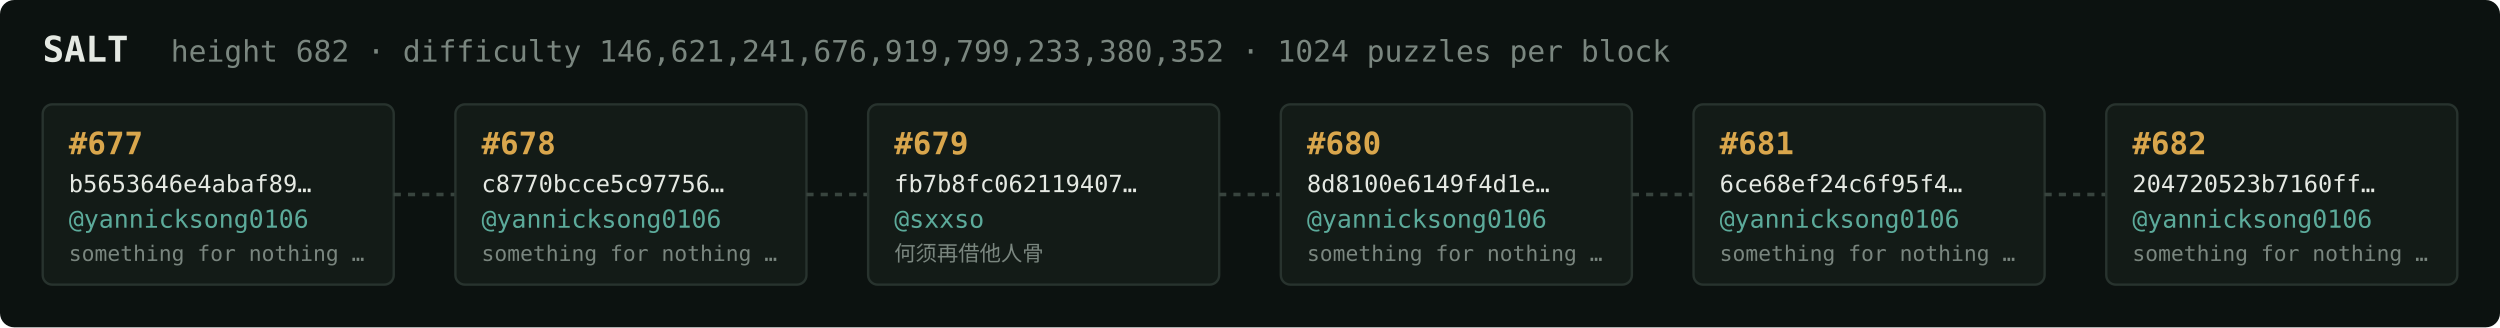
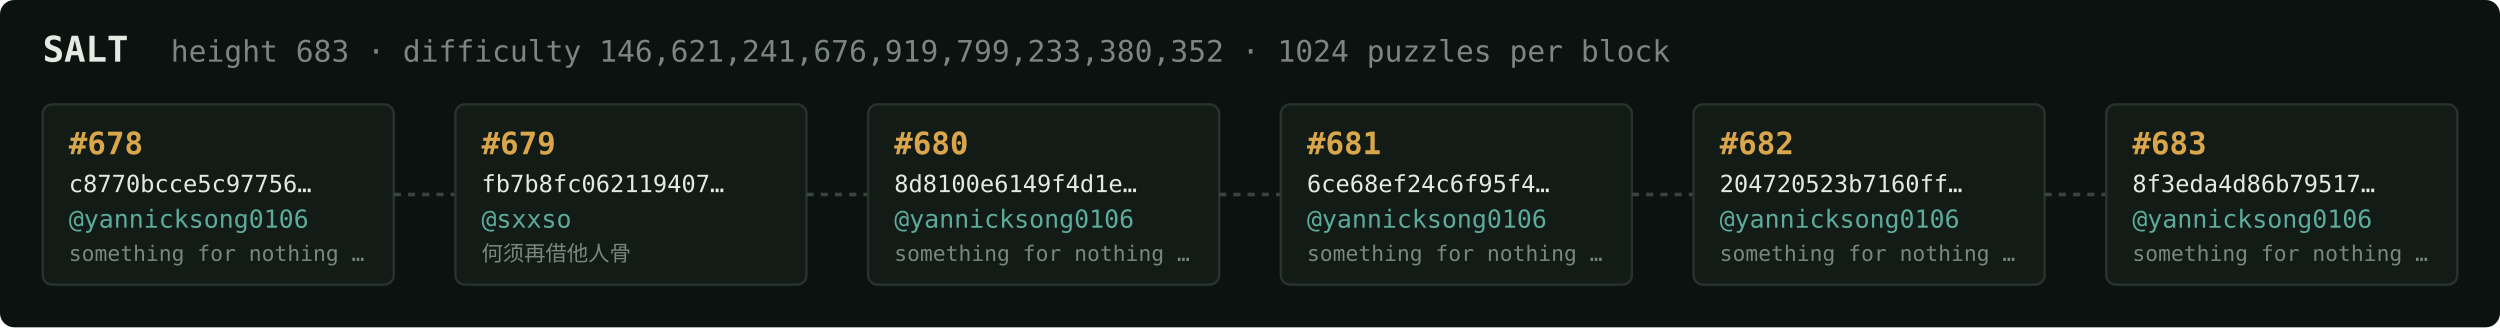
<svg xmlns="http://www.w3.org/2000/svg" width="1054" height="138" viewBox="0 0 1054 138" font-family="ui-monospace,SFMono-Regular,Menlo,monospace">
  <rect fill="#0c1210" width="1054" height="138" rx="6" />
  <text x="18" y="26" fill="#e5e9e3" font-size="15" font-weight="700">SALT</text>
-   <text x="72" y="26" fill="#7a867f" font-size="12.5">height 682 · difficulty 146,621,241,676,919,799,233,380,352 · 1024 puzzles per block</text>
+   <text x="72" y="26" fill="#7a867f" font-size="12.5">height 683 · difficulty 146,621,241,676,919,799,233,380,352 · 1024 puzzles per block</text>
  <rect x="18" y="44" width="148" height="76" rx="4" fill="#131b17" stroke="#28332e" stroke-width="1" />
-   <text x="29" y="65" fill="#d9a64c" font-size="13" font-weight="700">#677</text>
-   <text x="29" y="81" fill="#e5e9e3" font-size="10">b5653646e4abaf89…</text>
+   <text x="29" y="65" fill="#d9a64c" font-size="13" font-weight="700">#678</text>
+   <text x="29" y="81" fill="#e5e9e3" font-size="10">c8770bcce5c97756…</text>
  <text x="29" y="96" fill="#5cab9b" font-size="10.5">@yannicksong0106</text>
  <text x="29" y="110" fill="#7a867f" font-size="9">something for nothing …</text>
  <line x1="166" y1="82.0" x2="192" y2="82.0" stroke="#38443e" stroke-width="1.5" stroke-dasharray="3 3" />
  <rect x="192" y="44" width="148" height="76" rx="4" fill="#131b17" stroke="#28332e" stroke-width="1" />
-   <text x="203" y="65" fill="#d9a64c" font-size="13" font-weight="700">#678</text>
-   <text x="203" y="81" fill="#e5e9e3" font-size="10">c8770bcce5c97756…</text>
-   <text x="203" y="96" fill="#5cab9b" font-size="10.5">@yannicksong0106</text>
-   <text x="203" y="110" fill="#7a867f" font-size="9">something for nothing …</text>
+   <text x="203" y="65" fill="#d9a64c" font-size="13" font-weight="700">#679</text>
+   <text x="203" y="81" fill="#e5e9e3" font-size="10">fb7b8fc062119407…</text>
+   <text x="203" y="96" fill="#5cab9b" font-size="10.5">@sxxso</text>
+   <text x="203" y="110" fill="#7a867f" font-size="9">何须再借他人骨</text>
  <line x1="340" y1="82.0" x2="366" y2="82.0" stroke="#38443e" stroke-width="1.5" stroke-dasharray="3 3" />
  <rect x="366" y="44" width="148" height="76" rx="4" fill="#131b17" stroke="#28332e" stroke-width="1" />
-   <text x="377" y="65" fill="#d9a64c" font-size="13" font-weight="700">#679</text>
-   <text x="377" y="81" fill="#e5e9e3" font-size="10">fb7b8fc062119407…</text>
-   <text x="377" y="96" fill="#5cab9b" font-size="10.5">@sxxso</text>
-   <text x="377" y="110" fill="#7a867f" font-size="9">何须再借他人骨</text>
+   <text x="377" y="65" fill="#d9a64c" font-size="13" font-weight="700">#680</text>
+   <text x="377" y="81" fill="#e5e9e3" font-size="10">8d8100e6149f4d1e…</text>
+   <text x="377" y="96" fill="#5cab9b" font-size="10.5">@yannicksong0106</text>
+   <text x="377" y="110" fill="#7a867f" font-size="9">something for nothing …</text>
  <line x1="514" y1="82.0" x2="540" y2="82.0" stroke="#38443e" stroke-width="1.5" stroke-dasharray="3 3" />
  <rect x="540" y="44" width="148" height="76" rx="4" fill="#131b17" stroke="#28332e" stroke-width="1" />
-   <text x="551" y="65" fill="#d9a64c" font-size="13" font-weight="700">#680</text>
-   <text x="551" y="81" fill="#e5e9e3" font-size="10">8d8100e6149f4d1e…</text>
+   <text x="551" y="65" fill="#d9a64c" font-size="13" font-weight="700">#681</text>
+   <text x="551" y="81" fill="#e5e9e3" font-size="10">6ce68ef24c6f95f4…</text>
  <text x="551" y="96" fill="#5cab9b" font-size="10.5">@yannicksong0106</text>
  <text x="551" y="110" fill="#7a867f" font-size="9">something for nothing …</text>
  <line x1="688" y1="82.0" x2="714" y2="82.0" stroke="#38443e" stroke-width="1.5" stroke-dasharray="3 3" />
  <rect x="714" y="44" width="148" height="76" rx="4" fill="#131b17" stroke="#28332e" stroke-width="1" />
-   <text x="725" y="65" fill="#d9a64c" font-size="13" font-weight="700">#681</text>
-   <text x="725" y="81" fill="#e5e9e3" font-size="10">6ce68ef24c6f95f4…</text>
+   <text x="725" y="65" fill="#d9a64c" font-size="13" font-weight="700">#682</text>
+   <text x="725" y="81" fill="#e5e9e3" font-size="10">204720523b7160ff…</text>
  <text x="725" y="96" fill="#5cab9b" font-size="10.5">@yannicksong0106</text>
  <text x="725" y="110" fill="#7a867f" font-size="9">something for nothing …</text>
  <line x1="862" y1="82.0" x2="888" y2="82.0" stroke="#38443e" stroke-width="1.5" stroke-dasharray="3 3" />
  <rect x="888" y="44" width="148" height="76" rx="4" fill="#131b17" stroke="#28332e" stroke-width="1" />
-   <text x="899" y="65" fill="#d9a64c" font-size="13" font-weight="700">#682</text>
-   <text x="899" y="81" fill="#e5e9e3" font-size="10">204720523b7160ff…</text>
+   <text x="899" y="65" fill="#d9a64c" font-size="13" font-weight="700">#683</text>
+   <text x="899" y="81" fill="#e5e9e3" font-size="10">8f3eda4d86b79517…</text>
  <text x="899" y="96" fill="#5cab9b" font-size="10.5">@yannicksong0106</text>
  <text x="899" y="110" fill="#7a867f" font-size="9">something for nothing …</text>
</svg>
